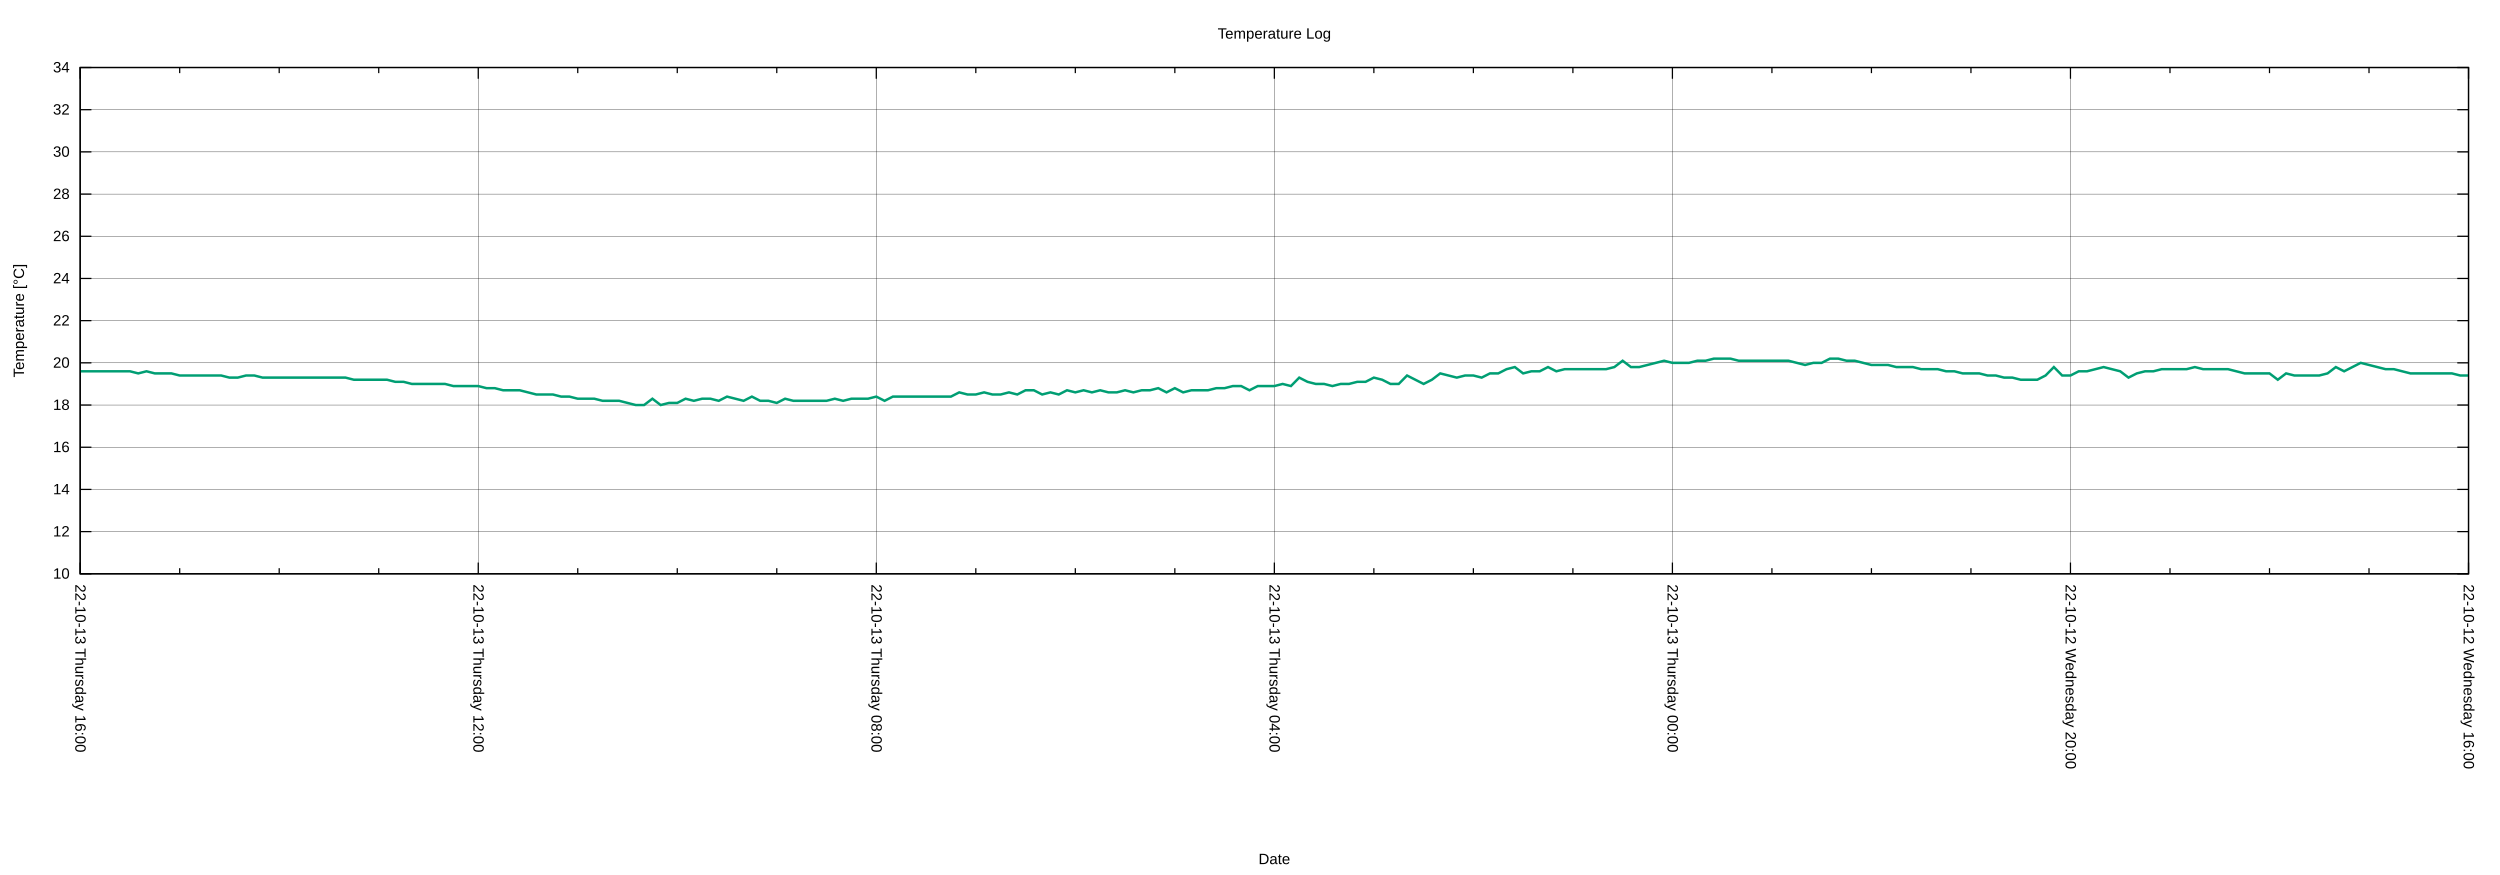
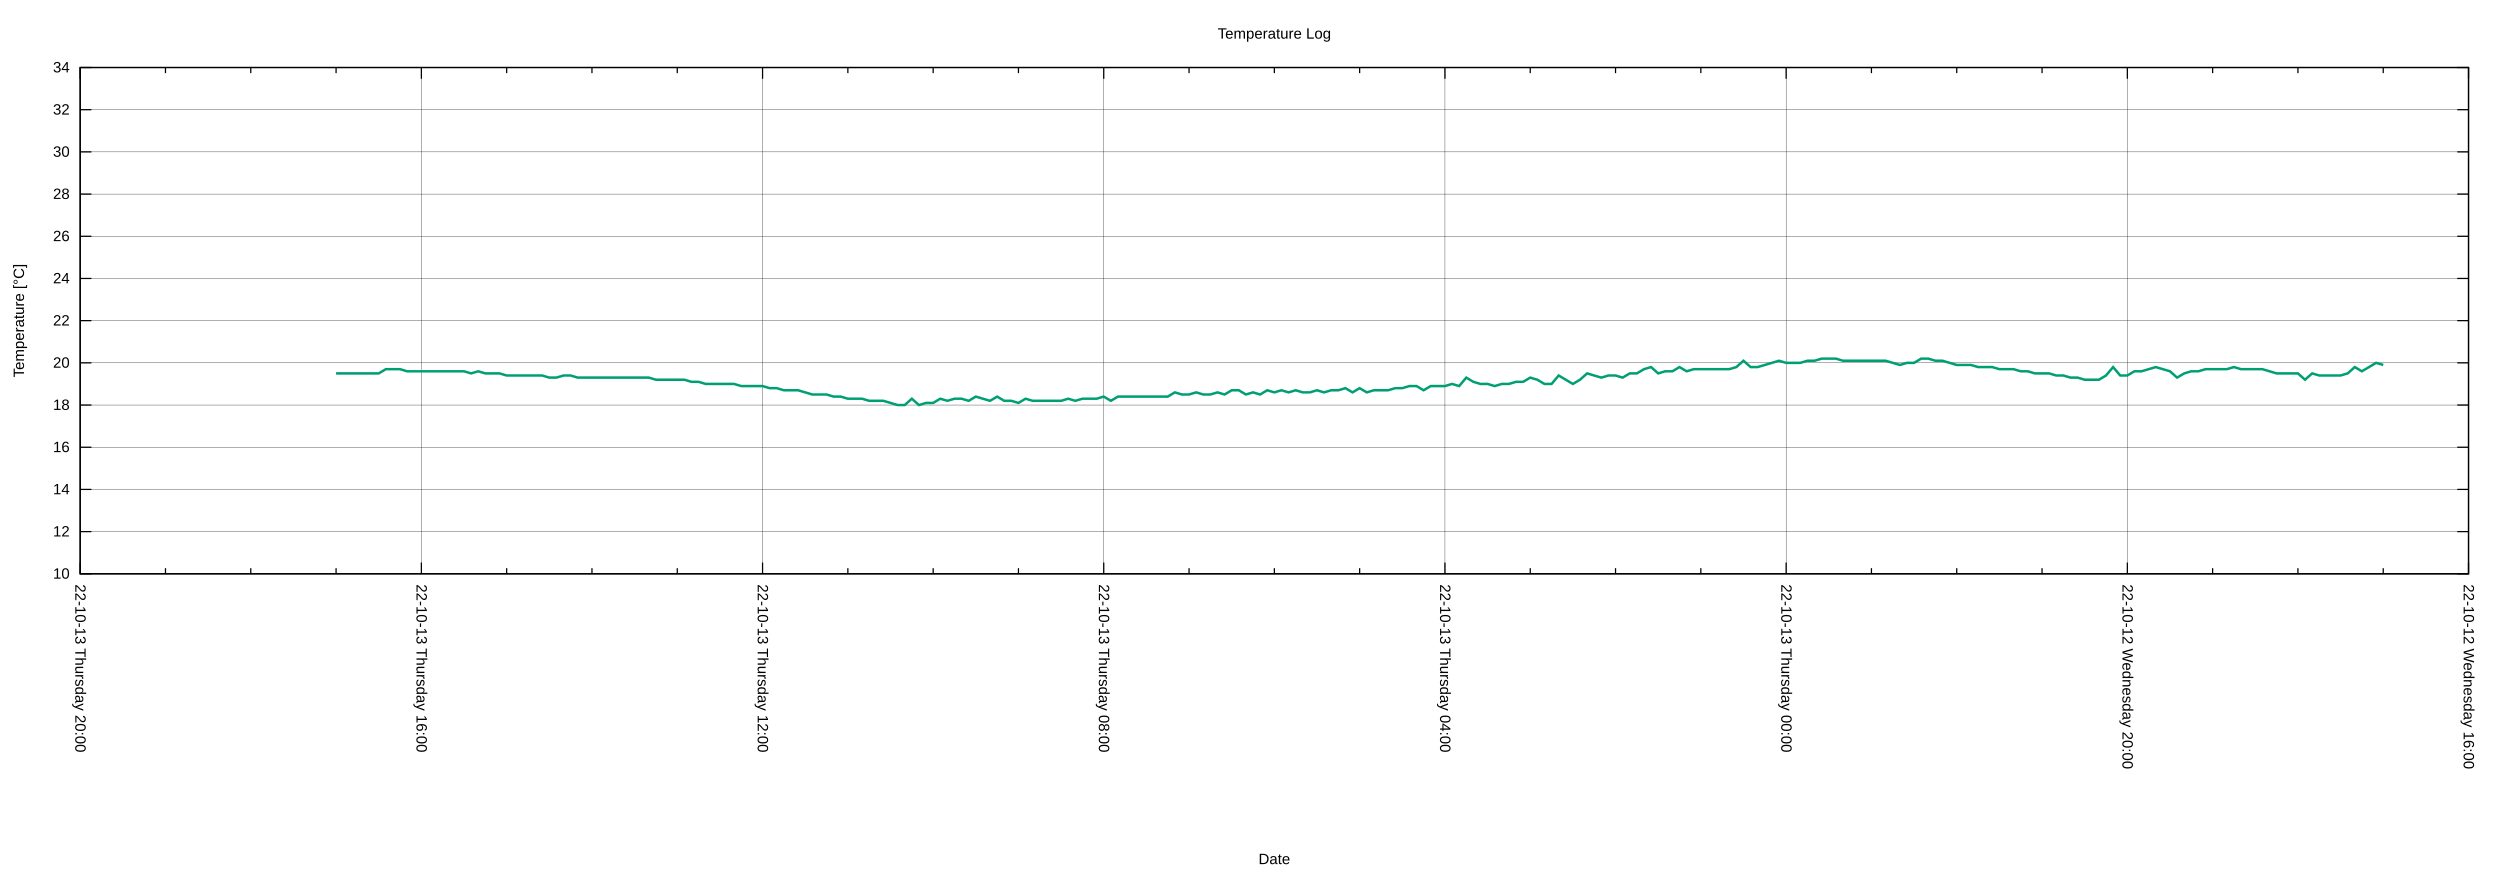
<svg xmlns="http://www.w3.org/2000/svg" xmlns:xlink="http://www.w3.org/1999/xlink" width="2000" height="700" viewBox="0 0 2000 700">
  <g id="gnuplot_canvas">
    <rect x="0" y="0" width="2000" height="700" fill="none" />
    <defs>
      <circle id="gpDot" r="0.5" stroke-width="0.5" stroke="currentColor" />
      <path id="gpPt0" stroke-width="0.222" stroke="currentColor" d="M-1,0 h2 M0,-1 v2" />
      <path id="gpPt1" stroke-width="0.222" stroke="currentColor" d="M-1,-1 L1,1 M1,-1 L-1,1" />
      <path id="gpPt2" stroke-width="0.222" stroke="currentColor" d="M-1,0 L1,0 M0,-1 L0,1 M-1,-1 L1,1 M-1,1 L1,-1" />
      <rect id="gpPt3" stroke-width="0.222" stroke="currentColor" x="-1" y="-1" width="2" height="2" />
      <rect id="gpPt4" stroke-width="0.222" stroke="currentColor" fill="currentColor" x="-1" y="-1" width="2" height="2" />
      <circle id="gpPt5" stroke-width="0.222" stroke="currentColor" cx="0" cy="0" r="1" />
      <use xlink:href="#gpPt5" id="gpPt6" fill="currentColor" stroke="none" />
      <path id="gpPt7" stroke-width="0.222" stroke="currentColor" d="M0,-1.33 L-1.33,0.67 L1.33,0.67 z" />
      <use xlink:href="#gpPt7" id="gpPt8" fill="currentColor" stroke="none" />
      <use xlink:href="#gpPt7" id="gpPt9" stroke="currentColor" transform="rotate(180)" />
      <use xlink:href="#gpPt9" id="gpPt10" fill="currentColor" stroke="none" />
      <use xlink:href="#gpPt3" id="gpPt11" stroke="currentColor" transform="rotate(45)" />
      <use xlink:href="#gpPt11" id="gpPt12" fill="currentColor" stroke="none" />
      <path id="gpPt13" stroke-width="0.222" stroke="currentColor" d="M0,1.330 L1.265,0.411 L0.782,-1.067 L-0.782,-1.076 L-1.265,0.411 z" />
      <use xlink:href="#gpPt13" id="gpPt14" fill="currentColor" stroke="none" />
      <filter id="textbox" filterUnits="objectBoundingBox" x="0" y="0" height="1" width="1">
        <feFlood flood-color="white" flood-opacity="1" result="bgnd" />
        <feComposite in="SourceGraphic" in2="bgnd" operator="atop" />
      </filter>
      <filter id="greybox" filterUnits="objectBoundingBox" x="0" y="0" height="1" width="1">
        <feFlood flood-color="lightgrey" flood-opacity="1" result="grey" />
        <feComposite in="SourceGraphic" in2="grey" operator="atop" />
      </filter>
    </defs>
    <g fill="none" color="white" stroke="currentColor" stroke-width="1.00" stroke-linecap="butt" stroke-linejoin="miter">
</g>
    <g fill="none" color="black" stroke="currentColor" stroke-width="1.00" stroke-linecap="butt" stroke-linejoin="miter">
</g>
    <g fill="none" color="black" stroke="black" stroke-width="0.25" stroke-linecap="butt" stroke-linejoin="miter">
</g>
    <g fill="none" color="black" stroke="currentColor" stroke-width="0.25" stroke-linecap="butt" stroke-linejoin="miter">
      <path stroke="black" class="gridline" d="M64.14,459.04 L1974.82,459.04  " />
    </g>
    <g fill="none" color="black" stroke="black" stroke-width="1.00" stroke-linecap="butt" stroke-linejoin="miter">
</g>
    <g fill="none" color="black" stroke="currentColor" stroke-width="1.00" stroke-linecap="butt" stroke-linejoin="miter">
      <path stroke="black" d="M64.14,459.04 L73.14,459.04 M1974.82,459.04 L1965.82,459.04  " />
      <g transform="translate(55.75,462.94)" stroke="none" fill="black" font-family="Arial" font-size="12.00" text-anchor="end">
        <text>
          <tspan font-family="Arial"> 10</tspan>
        </text>
      </g>
    </g>
    <g fill="none" color="black" stroke="currentColor" stroke-width="1.00" stroke-linecap="butt" stroke-linejoin="miter">
</g>
    <g fill="none" color="black" stroke="black" stroke-width="0.25" stroke-linecap="butt" stroke-linejoin="miter">
</g>
    <g fill="none" color="black" stroke="currentColor" stroke-width="0.25" stroke-linecap="butt" stroke-linejoin="miter">
      <path stroke="black" class="gridline" d="M64.14,425.29 L1974.82,425.29  " />
    </g>
    <g fill="none" color="black" stroke="black" stroke-width="1.00" stroke-linecap="butt" stroke-linejoin="miter">
</g>
    <g fill="none" color="black" stroke="currentColor" stroke-width="1.00" stroke-linecap="butt" stroke-linejoin="miter">
      <path stroke="black" d="M64.14,425.29 L73.14,425.29 M1974.82,425.29 L1965.82,425.29  " />
      <g transform="translate(55.75,429.19)" stroke="none" fill="black" font-family="Arial" font-size="12.00" text-anchor="end">
        <text>
          <tspan font-family="Arial"> 12</tspan>
        </text>
      </g>
    </g>
    <g fill="none" color="black" stroke="currentColor" stroke-width="1.00" stroke-linecap="butt" stroke-linejoin="miter">
</g>
    <g fill="none" color="black" stroke="black" stroke-width="0.25" stroke-linecap="butt" stroke-linejoin="miter">
</g>
    <g fill="none" color="black" stroke="currentColor" stroke-width="0.25" stroke-linecap="butt" stroke-linejoin="miter">
      <path stroke="black" class="gridline" d="M64.14,391.53 L1974.82,391.53  " />
    </g>
    <g fill="none" color="black" stroke="black" stroke-width="1.00" stroke-linecap="butt" stroke-linejoin="miter">
</g>
    <g fill="none" color="black" stroke="currentColor" stroke-width="1.00" stroke-linecap="butt" stroke-linejoin="miter">
      <path stroke="black" d="M64.14,391.53 L73.14,391.53 M1974.82,391.53 L1965.82,391.53  " />
      <g transform="translate(55.75,395.43)" stroke="none" fill="black" font-family="Arial" font-size="12.00" text-anchor="end">
        <text>
          <tspan font-family="Arial"> 14</tspan>
        </text>
      </g>
    </g>
    <g fill="none" color="black" stroke="currentColor" stroke-width="1.00" stroke-linecap="butt" stroke-linejoin="miter">
</g>
    <g fill="none" color="black" stroke="black" stroke-width="0.25" stroke-linecap="butt" stroke-linejoin="miter">
</g>
    <g fill="none" color="black" stroke="currentColor" stroke-width="0.25" stroke-linecap="butt" stroke-linejoin="miter">
      <path stroke="black" class="gridline" d="M64.14,357.78 L1974.82,357.78  " />
    </g>
    <g fill="none" color="black" stroke="black" stroke-width="1.00" stroke-linecap="butt" stroke-linejoin="miter">
</g>
    <g fill="none" color="black" stroke="currentColor" stroke-width="1.00" stroke-linecap="butt" stroke-linejoin="miter">
      <path stroke="black" d="M64.14,357.78 L73.14,357.78 M1974.82,357.78 L1965.82,357.78  " />
      <g transform="translate(55.75,361.68)" stroke="none" fill="black" font-family="Arial" font-size="12.00" text-anchor="end">
        <text>
          <tspan font-family="Arial"> 16</tspan>
        </text>
      </g>
    </g>
    <g fill="none" color="black" stroke="currentColor" stroke-width="1.00" stroke-linecap="butt" stroke-linejoin="miter">
</g>
    <g fill="none" color="black" stroke="black" stroke-width="0.25" stroke-linecap="butt" stroke-linejoin="miter">
</g>
    <g fill="none" color="black" stroke="currentColor" stroke-width="0.25" stroke-linecap="butt" stroke-linejoin="miter">
      <path stroke="black" class="gridline" d="M64.14,324.03 L1974.82,324.03  " />
    </g>
    <g fill="none" color="black" stroke="black" stroke-width="1.00" stroke-linecap="butt" stroke-linejoin="miter">
</g>
    <g fill="none" color="black" stroke="currentColor" stroke-width="1.00" stroke-linecap="butt" stroke-linejoin="miter">
      <path stroke="black" d="M64.14,324.03 L73.14,324.03 M1974.82,324.03 L1965.82,324.03  " />
      <g transform="translate(55.75,327.93)" stroke="none" fill="black" font-family="Arial" font-size="12.00" text-anchor="end">
        <text>
          <tspan font-family="Arial"> 18</tspan>
        </text>
      </g>
    </g>
    <g fill="none" color="black" stroke="currentColor" stroke-width="1.00" stroke-linecap="butt" stroke-linejoin="miter">
</g>
    <g fill="none" color="black" stroke="black" stroke-width="0.25" stroke-linecap="butt" stroke-linejoin="miter">
</g>
    <g fill="none" color="black" stroke="currentColor" stroke-width="0.25" stroke-linecap="butt" stroke-linejoin="miter">
      <path stroke="black" class="gridline" d="M64.14,290.28 L1974.82,290.28  " />
    </g>
    <g fill="none" color="black" stroke="black" stroke-width="1.00" stroke-linecap="butt" stroke-linejoin="miter">
</g>
    <g fill="none" color="black" stroke="currentColor" stroke-width="1.00" stroke-linecap="butt" stroke-linejoin="miter">
      <path stroke="black" d="M64.14,290.28 L73.14,290.28 M1974.82,290.28 L1965.82,290.28  " />
      <g transform="translate(55.75,294.18)" stroke="none" fill="black" font-family="Arial" font-size="12.00" text-anchor="end">
        <text>
          <tspan font-family="Arial"> 20</tspan>
        </text>
      </g>
    </g>
    <g fill="none" color="black" stroke="currentColor" stroke-width="1.00" stroke-linecap="butt" stroke-linejoin="miter">
</g>
    <g fill="none" color="black" stroke="black" stroke-width="0.25" stroke-linecap="butt" stroke-linejoin="miter">
</g>
    <g fill="none" color="black" stroke="currentColor" stroke-width="0.25" stroke-linecap="butt" stroke-linejoin="miter">
      <path stroke="black" class="gridline" d="M64.14,256.52 L1974.82,256.52  " />
    </g>
    <g fill="none" color="black" stroke="black" stroke-width="1.00" stroke-linecap="butt" stroke-linejoin="miter">
</g>
    <g fill="none" color="black" stroke="currentColor" stroke-width="1.00" stroke-linecap="butt" stroke-linejoin="miter">
      <path stroke="black" d="M64.14,256.52 L73.14,256.52 M1974.82,256.52 L1965.82,256.52  " />
      <g transform="translate(55.75,260.42)" stroke="none" fill="black" font-family="Arial" font-size="12.00" text-anchor="end">
        <text>
          <tspan font-family="Arial"> 22</tspan>
        </text>
      </g>
    </g>
    <g fill="none" color="black" stroke="currentColor" stroke-width="1.00" stroke-linecap="butt" stroke-linejoin="miter">
</g>
    <g fill="none" color="black" stroke="black" stroke-width="0.25" stroke-linecap="butt" stroke-linejoin="miter">
</g>
    <g fill="none" color="black" stroke="currentColor" stroke-width="0.25" stroke-linecap="butt" stroke-linejoin="miter">
      <path stroke="black" class="gridline" d="M64.14,222.77 L1974.82,222.77  " />
    </g>
    <g fill="none" color="black" stroke="black" stroke-width="1.00" stroke-linecap="butt" stroke-linejoin="miter">
</g>
    <g fill="none" color="black" stroke="currentColor" stroke-width="1.00" stroke-linecap="butt" stroke-linejoin="miter">
      <path stroke="black" d="M64.14,222.77 L73.14,222.77 M1974.82,222.77 L1965.82,222.77  " />
      <g transform="translate(55.75,226.67)" stroke="none" fill="black" font-family="Arial" font-size="12.00" text-anchor="end">
        <text>
          <tspan font-family="Arial"> 24</tspan>
        </text>
      </g>
    </g>
    <g fill="none" color="black" stroke="currentColor" stroke-width="1.00" stroke-linecap="butt" stroke-linejoin="miter">
</g>
    <g fill="none" color="black" stroke="black" stroke-width="0.25" stroke-linecap="butt" stroke-linejoin="miter">
</g>
    <g fill="none" color="black" stroke="currentColor" stroke-width="0.25" stroke-linecap="butt" stroke-linejoin="miter">
      <path stroke="black" class="gridline" d="M64.14,189.02 L1974.82,189.02  " />
    </g>
    <g fill="none" color="black" stroke="black" stroke-width="1.00" stroke-linecap="butt" stroke-linejoin="miter">
</g>
    <g fill="none" color="black" stroke="currentColor" stroke-width="1.00" stroke-linecap="butt" stroke-linejoin="miter">
      <path stroke="black" d="M64.14,189.02 L73.14,189.02 M1974.82,189.02 L1965.82,189.02  " />
      <g transform="translate(55.75,192.92)" stroke="none" fill="black" font-family="Arial" font-size="12.00" text-anchor="end">
        <text>
          <tspan font-family="Arial"> 26</tspan>
        </text>
      </g>
    </g>
    <g fill="none" color="black" stroke="currentColor" stroke-width="1.00" stroke-linecap="butt" stroke-linejoin="miter">
</g>
    <g fill="none" color="black" stroke="black" stroke-width="0.25" stroke-linecap="butt" stroke-linejoin="miter">
</g>
    <g fill="none" color="black" stroke="currentColor" stroke-width="0.25" stroke-linecap="butt" stroke-linejoin="miter">
      <path stroke="black" class="gridline" d="M64.14,155.27 L1974.82,155.27  " />
    </g>
    <g fill="none" color="black" stroke="black" stroke-width="1.00" stroke-linecap="butt" stroke-linejoin="miter">
</g>
    <g fill="none" color="black" stroke="currentColor" stroke-width="1.00" stroke-linecap="butt" stroke-linejoin="miter">
      <path stroke="black" d="M64.14,155.27 L73.14,155.27 M1974.82,155.27 L1965.82,155.27  " />
      <g transform="translate(55.75,159.17)" stroke="none" fill="black" font-family="Arial" font-size="12.00" text-anchor="end">
        <text>
          <tspan font-family="Arial"> 28</tspan>
        </text>
      </g>
    </g>
    <g fill="none" color="black" stroke="currentColor" stroke-width="1.00" stroke-linecap="butt" stroke-linejoin="miter">
</g>
    <g fill="none" color="black" stroke="black" stroke-width="0.25" stroke-linecap="butt" stroke-linejoin="miter">
</g>
    <g fill="none" color="black" stroke="currentColor" stroke-width="0.25" stroke-linecap="butt" stroke-linejoin="miter">
      <path stroke="black" class="gridline" d="M64.14,121.51 L1974.82,121.51  " />
    </g>
    <g fill="none" color="black" stroke="black" stroke-width="1.00" stroke-linecap="butt" stroke-linejoin="miter">
</g>
    <g fill="none" color="black" stroke="currentColor" stroke-width="1.00" stroke-linecap="butt" stroke-linejoin="miter">
      <path stroke="black" d="M64.14,121.51 L73.14,121.51 M1974.82,121.51 L1965.82,121.51  " />
      <g transform="translate(55.75,125.41)" stroke="none" fill="black" font-family="Arial" font-size="12.00" text-anchor="end">
        <text>
          <tspan font-family="Arial"> 30</tspan>
        </text>
      </g>
    </g>
    <g fill="none" color="black" stroke="currentColor" stroke-width="1.00" stroke-linecap="butt" stroke-linejoin="miter">
</g>
    <g fill="none" color="black" stroke="black" stroke-width="0.25" stroke-linecap="butt" stroke-linejoin="miter">
</g>
    <g fill="none" color="black" stroke="currentColor" stroke-width="0.25" stroke-linecap="butt" stroke-linejoin="miter">
      <path stroke="black" class="gridline" d="M64.14,87.76 L1974.82,87.76  " />
    </g>
    <g fill="none" color="black" stroke="black" stroke-width="1.00" stroke-linecap="butt" stroke-linejoin="miter">
</g>
    <g fill="none" color="black" stroke="currentColor" stroke-width="1.00" stroke-linecap="butt" stroke-linejoin="miter">
      <path stroke="black" d="M64.14,87.76 L73.14,87.76 M1974.82,87.76 L1965.82,87.76  " />
      <g transform="translate(55.75,91.66)" stroke="none" fill="black" font-family="Arial" font-size="12.00" text-anchor="end">
        <text>
          <tspan font-family="Arial"> 32</tspan>
        </text>
      </g>
    </g>
    <g fill="none" color="black" stroke="currentColor" stroke-width="1.00" stroke-linecap="butt" stroke-linejoin="miter">
</g>
    <g fill="none" color="black" stroke="black" stroke-width="0.25" stroke-linecap="butt" stroke-linejoin="miter">
</g>
    <g fill="none" color="black" stroke="currentColor" stroke-width="0.25" stroke-linecap="butt" stroke-linejoin="miter">
      <path stroke="black" class="gridline" d="M64.14,54.01 L1974.82,54.01  " />
    </g>
    <g fill="none" color="black" stroke="black" stroke-width="1.00" stroke-linecap="butt" stroke-linejoin="miter">
</g>
    <g fill="none" color="black" stroke="currentColor" stroke-width="1.00" stroke-linecap="butt" stroke-linejoin="miter">
      <path stroke="black" d="M64.14,54.01 L73.14,54.01 M1974.82,54.01 L1965.82,54.01  " />
      <g transform="translate(55.75,57.91)" stroke="none" fill="black" font-family="Arial" font-size="12.00" text-anchor="end">
        <text>
          <tspan font-family="Arial"> 34</tspan>
        </text>
      </g>
    </g>
    <g fill="none" color="black" stroke="currentColor" stroke-width="1.00" stroke-linecap="butt" stroke-linejoin="miter">
</g>
    <g fill="none" color="black" stroke="black" stroke-width="0.25" stroke-linecap="butt" stroke-linejoin="miter">
</g>
    <g fill="none" color="black" stroke="currentColor" stroke-width="0.25" stroke-linecap="butt" stroke-linejoin="miter">
      <path stroke="black" class="gridline" d="M1974.82,459.04 L1974.82,54.01  " />
    </g>
    <g fill="none" color="black" stroke="black" stroke-width="1.00" stroke-linecap="butt" stroke-linejoin="miter">
</g>
    <g fill="none" color="black" stroke="currentColor" stroke-width="1.00" stroke-linecap="butt" stroke-linejoin="miter">
      <path stroke="black" d="M1974.82,459.04 L1974.82,450.04 M1974.82,54.01 L1974.82,63.01  " />
      <g transform="translate(1970.92,467.43) rotate(90)" stroke="none" fill="black" font-family="Arial" font-size="12.00" text-anchor="start">
        <text>
          <tspan font-family="Arial">22-10-12 Wednesday 16:00</tspan>
        </text>
      </g>
    </g>
    <g fill="none" color="black" stroke="currentColor" stroke-width="1.00" stroke-linecap="butt" stroke-linejoin="miter">
-       <path stroke="black" d="M1895.21,459.04 L1895.21,454.54 M1895.21,54.01 L1895.21,58.51 M1815.60,459.04 L1815.60,454.54 M1815.60,54.01 L1815.60,58.51   M1735.99,459.04 L1735.99,454.54 M1735.99,54.01 L1735.99,58.51  " />
-     </g>
-     <g fill="none" color="black" stroke="black" stroke-width="0.25" stroke-linecap="butt" stroke-linejoin="miter">
- </g>
-     <g fill="none" color="black" stroke="currentColor" stroke-width="0.25" stroke-linecap="butt" stroke-linejoin="miter">
-       <path stroke="black" class="gridline" d="M1656.37,459.04 L1656.37,54.01  " />
-     </g>
-     <g fill="none" color="black" stroke="black" stroke-width="1.00" stroke-linecap="butt" stroke-linejoin="miter">
- </g>
-     <g fill="none" color="black" stroke="currentColor" stroke-width="1.00" stroke-linecap="butt" stroke-linejoin="miter">
-       <path stroke="black" d="M1656.37,459.04 L1656.37,450.04 M1656.37,54.01 L1656.37,63.01  " />
-       <g transform="translate(1652.47,467.43) rotate(90)" stroke="none" fill="black" font-family="Arial" font-size="12.00" text-anchor="start">
+       <path stroke="black" d="M1906.58,459.04 L1906.58,454.54 M1906.58,54.01 L1906.58,58.51 M1838.34,459.04 L1838.34,454.54 M1838.34,54.01 L1838.34,58.51   M1770.10,459.04 L1770.10,454.54 M1770.10,54.01 L1770.10,58.51  " />
+     </g>
+     <g fill="none" color="black" stroke="black" stroke-width="0.25" stroke-linecap="butt" stroke-linejoin="miter">
+ </g>
+     <g fill="none" color="black" stroke="currentColor" stroke-width="0.25" stroke-linecap="butt" stroke-linejoin="miter">
+       <path stroke="black" class="gridline" d="M1701.87,459.04 L1701.87,54.01  " />
+     </g>
+     <g fill="none" color="black" stroke="black" stroke-width="1.00" stroke-linecap="butt" stroke-linejoin="miter">
+ </g>
+     <g fill="none" color="black" stroke="currentColor" stroke-width="1.00" stroke-linecap="butt" stroke-linejoin="miter">
+       <path stroke="black" d="M1701.87,459.04 L1701.87,450.04 M1701.87,54.01 L1701.87,63.01  " />
+       <g transform="translate(1697.97,467.43) rotate(90)" stroke="none" fill="black" font-family="Arial" font-size="12.00" text-anchor="start">
        <text>
          <tspan font-family="Arial">22-10-12 Wednesday 20:00</tspan>
        </text>
      </g>
    </g>
    <g fill="none" color="black" stroke="currentColor" stroke-width="1.00" stroke-linecap="butt" stroke-linejoin="miter">
-       <path stroke="black" d="M1576.76,459.04 L1576.76,454.54 M1576.76,54.01 L1576.76,58.51 M1497.15,459.04 L1497.15,454.54 M1497.15,54.01 L1497.15,58.51   M1417.54,459.04 L1417.54,454.54 M1417.54,54.01 L1417.54,58.51  " />
-     </g>
-     <g fill="none" color="black" stroke="black" stroke-width="0.25" stroke-linecap="butt" stroke-linejoin="miter">
- </g>
-     <g fill="none" color="black" stroke="currentColor" stroke-width="0.25" stroke-linecap="butt" stroke-linejoin="miter">
-       <path stroke="black" class="gridline" d="M1337.93,459.04 L1337.93,54.01  " />
-     </g>
-     <g fill="none" color="black" stroke="black" stroke-width="1.00" stroke-linecap="butt" stroke-linejoin="miter">
- </g>
-     <g fill="none" color="black" stroke="currentColor" stroke-width="1.00" stroke-linecap="butt" stroke-linejoin="miter">
-       <path stroke="black" d="M1337.93,459.04 L1337.93,450.04 M1337.93,54.01 L1337.93,63.01  " />
-       <g transform="translate(1334.03,467.43) rotate(90)" stroke="none" fill="black" font-family="Arial" font-size="12.00" text-anchor="start">
+       <path stroke="black" d="M1633.63,459.04 L1633.63,454.54 M1633.63,54.01 L1633.63,58.51 M1565.39,459.04 L1565.39,454.54 M1565.39,54.01 L1565.39,58.51   M1497.15,459.04 L1497.15,454.54 M1497.15,54.01 L1497.15,58.51  " />
+     </g>
+     <g fill="none" color="black" stroke="black" stroke-width="0.25" stroke-linecap="butt" stroke-linejoin="miter">
+ </g>
+     <g fill="none" color="black" stroke="currentColor" stroke-width="0.25" stroke-linecap="butt" stroke-linejoin="miter">
+       <path stroke="black" class="gridline" d="M1428.91,459.04 L1428.91,54.01  " />
+     </g>
+     <g fill="none" color="black" stroke="black" stroke-width="1.00" stroke-linecap="butt" stroke-linejoin="miter">
+ </g>
+     <g fill="none" color="black" stroke="currentColor" stroke-width="1.00" stroke-linecap="butt" stroke-linejoin="miter">
+       <path stroke="black" d="M1428.91,459.04 L1428.91,450.04 M1428.91,54.01 L1428.91,63.01  " />
+       <g transform="translate(1425.01,467.43) rotate(90)" stroke="none" fill="black" font-family="Arial" font-size="12.00" text-anchor="start">
        <text>
          <tspan font-family="Arial">22-10-13 Thursday 00:00</tspan>
        </text>
      </g>
    </g>
    <g fill="none" color="black" stroke="currentColor" stroke-width="1.00" stroke-linecap="butt" stroke-linejoin="miter">
-       <path stroke="black" d="M1258.32,459.04 L1258.32,454.54 M1258.32,54.01 L1258.32,58.51 M1178.70,459.04 L1178.70,454.54 M1178.70,54.01 L1178.70,58.51   M1099.09,459.04 L1099.09,454.54 M1099.09,54.01 L1099.09,58.51  " />
-     </g>
-     <g fill="none" color="black" stroke="black" stroke-width="0.25" stroke-linecap="butt" stroke-linejoin="miter">
- </g>
-     <g fill="none" color="black" stroke="currentColor" stroke-width="0.25" stroke-linecap="butt" stroke-linejoin="miter">
-       <path stroke="black" class="gridline" d="M1019.48,459.04 L1019.48,54.01  " />
-     </g>
-     <g fill="none" color="black" stroke="black" stroke-width="1.00" stroke-linecap="butt" stroke-linejoin="miter">
- </g>
-     <g fill="none" color="black" stroke="currentColor" stroke-width="1.00" stroke-linecap="butt" stroke-linejoin="miter">
-       <path stroke="black" d="M1019.48,459.04 L1019.48,450.04 M1019.48,54.01 L1019.48,63.01  " />
-       <g transform="translate(1015.58,467.43) rotate(90)" stroke="none" fill="black" font-family="Arial" font-size="12.00" text-anchor="start">
+       <path stroke="black" d="M1360.67,459.04 L1360.67,454.54 M1360.67,54.01 L1360.67,58.51 M1292.43,459.04 L1292.43,454.54 M1292.43,54.01 L1292.43,58.51   M1224.20,459.04 L1224.20,454.54 M1224.20,54.01 L1224.20,58.51  " />
+     </g>
+     <g fill="none" color="black" stroke="black" stroke-width="0.25" stroke-linecap="butt" stroke-linejoin="miter">
+ </g>
+     <g fill="none" color="black" stroke="currentColor" stroke-width="0.25" stroke-linecap="butt" stroke-linejoin="miter">
+       <path stroke="black" class="gridline" d="M1155.96,459.04 L1155.96,54.01  " />
+     </g>
+     <g fill="none" color="black" stroke="black" stroke-width="1.00" stroke-linecap="butt" stroke-linejoin="miter">
+ </g>
+     <g fill="none" color="black" stroke="currentColor" stroke-width="1.00" stroke-linecap="butt" stroke-linejoin="miter">
+       <path stroke="black" d="M1155.96,459.04 L1155.96,450.04 M1155.96,54.01 L1155.96,63.01  " />
+       <g transform="translate(1152.06,467.43) rotate(90)" stroke="none" fill="black" font-family="Arial" font-size="12.00" text-anchor="start">
        <text>
          <tspan font-family="Arial">22-10-13 Thursday 04:00</tspan>
        </text>
      </g>
    </g>
    <g fill="none" color="black" stroke="currentColor" stroke-width="1.00" stroke-linecap="butt" stroke-linejoin="miter">
-       <path stroke="black" d="M939.87,459.04 L939.87,454.54 M939.87,54.01 L939.87,58.51 M860.26,459.04 L860.26,454.54 M860.26,54.01 L860.26,58.51   M780.65,459.04 L780.65,454.54 M780.65,54.01 L780.65,58.51  " />
-     </g>
-     <g fill="none" color="black" stroke="black" stroke-width="0.25" stroke-linecap="butt" stroke-linejoin="miter">
- </g>
-     <g fill="none" color="black" stroke="currentColor" stroke-width="0.25" stroke-linecap="butt" stroke-linejoin="miter">
-       <path stroke="black" class="gridline" d="M701.03,459.04 L701.03,54.01  " />
-     </g>
-     <g fill="none" color="black" stroke="black" stroke-width="1.00" stroke-linecap="butt" stroke-linejoin="miter">
- </g>
-     <g fill="none" color="black" stroke="currentColor" stroke-width="1.00" stroke-linecap="butt" stroke-linejoin="miter">
-       <path stroke="black" d="M701.03,459.04 L701.03,450.04 M701.03,54.01 L701.03,63.01  " />
-       <g transform="translate(697.13,467.43) rotate(90)" stroke="none" fill="black" font-family="Arial" font-size="12.00" text-anchor="start">
+       <path stroke="black" d="M1087.72,459.04 L1087.72,454.54 M1087.72,54.01 L1087.72,58.51 M1019.48,459.04 L1019.48,454.54 M1019.48,54.01 L1019.48,58.51   M951.24,459.04 L951.24,454.54 M951.24,54.01 L951.24,58.51  " />
+     </g>
+     <g fill="none" color="black" stroke="black" stroke-width="0.25" stroke-linecap="butt" stroke-linejoin="miter">
+ </g>
+     <g fill="none" color="black" stroke="currentColor" stroke-width="0.25" stroke-linecap="butt" stroke-linejoin="miter">
+       <path stroke="black" class="gridline" d="M883.00,459.04 L883.00,54.01  " />
+     </g>
+     <g fill="none" color="black" stroke="black" stroke-width="1.00" stroke-linecap="butt" stroke-linejoin="miter">
+ </g>
+     <g fill="none" color="black" stroke="currentColor" stroke-width="1.00" stroke-linecap="butt" stroke-linejoin="miter">
+       <path stroke="black" d="M883.00,459.04 L883.00,450.04 M883.00,54.01 L883.00,63.01  " />
+       <g transform="translate(879.10,467.43) rotate(90)" stroke="none" fill="black" font-family="Arial" font-size="12.00" text-anchor="start">
        <text>
          <tspan font-family="Arial">22-10-13 Thursday 08:00</tspan>
        </text>
      </g>
    </g>
    <g fill="none" color="black" stroke="currentColor" stroke-width="1.00" stroke-linecap="butt" stroke-linejoin="miter">
-       <path stroke="black" d="M621.42,459.04 L621.42,454.54 M621.42,54.01 L621.42,58.51 M541.81,459.04 L541.81,454.54 M541.81,54.01 L541.81,58.51   M462.20,459.04 L462.20,454.54 M462.20,54.01 L462.20,58.51  " />
-     </g>
-     <g fill="none" color="black" stroke="black" stroke-width="0.25" stroke-linecap="butt" stroke-linejoin="miter">
- </g>
-     <g fill="none" color="black" stroke="currentColor" stroke-width="0.25" stroke-linecap="butt" stroke-linejoin="miter">
-       <path stroke="black" class="gridline" d="M382.59,459.04 L382.59,54.01  " />
-     </g>
-     <g fill="none" color="black" stroke="black" stroke-width="1.00" stroke-linecap="butt" stroke-linejoin="miter">
- </g>
-     <g fill="none" color="black" stroke="currentColor" stroke-width="1.00" stroke-linecap="butt" stroke-linejoin="miter">
-       <path stroke="black" d="M382.59,459.04 L382.59,450.04 M382.59,54.01 L382.59,63.01  " />
-       <g transform="translate(378.69,467.43) rotate(90)" stroke="none" fill="black" font-family="Arial" font-size="12.00" text-anchor="start">
+       <path stroke="black" d="M814.76,459.04 L814.76,454.54 M814.76,54.01 L814.76,58.51 M746.53,459.04 L746.53,454.54 M746.53,54.01 L746.53,58.51   M678.29,459.04 L678.29,454.54 M678.29,54.01 L678.29,58.51  " />
+     </g>
+     <g fill="none" color="black" stroke="black" stroke-width="0.25" stroke-linecap="butt" stroke-linejoin="miter">
+ </g>
+     <g fill="none" color="black" stroke="currentColor" stroke-width="0.25" stroke-linecap="butt" stroke-linejoin="miter">
+       <path stroke="black" class="gridline" d="M610.05,459.04 L610.05,54.01  " />
+     </g>
+     <g fill="none" color="black" stroke="black" stroke-width="1.00" stroke-linecap="butt" stroke-linejoin="miter">
+ </g>
+     <g fill="none" color="black" stroke="currentColor" stroke-width="1.00" stroke-linecap="butt" stroke-linejoin="miter">
+       <path stroke="black" d="M610.05,459.04 L610.05,450.04 M610.05,54.01 L610.05,63.01  " />
+       <g transform="translate(606.15,467.43) rotate(90)" stroke="none" fill="black" font-family="Arial" font-size="12.00" text-anchor="start">
        <text>
          <tspan font-family="Arial">22-10-13 Thursday 12:00</tspan>
        </text>
      </g>
    </g>
    <g fill="none" color="black" stroke="currentColor" stroke-width="1.00" stroke-linecap="butt" stroke-linejoin="miter">
-       <path stroke="black" d="M302.98,459.04 L302.98,454.54 M302.98,54.01 L302.98,58.51 M223.36,459.04 L223.36,454.54 M223.36,54.01 L223.36,58.51   M143.75,459.04 L143.75,454.54 M143.75,54.01 L143.75,58.51  " />
+       <path stroke="black" d="M541.81,459.04 L541.81,454.54 M541.81,54.01 L541.81,58.51 M473.57,459.04 L473.57,454.54 M473.57,54.01 L473.57,58.51   M405.33,459.04 L405.33,454.54 M405.33,54.01 L405.33,58.51  " />
+     </g>
+     <g fill="none" color="black" stroke="black" stroke-width="0.25" stroke-linecap="butt" stroke-linejoin="miter">
+ </g>
+     <g fill="none" color="black" stroke="currentColor" stroke-width="0.25" stroke-linecap="butt" stroke-linejoin="miter">
+       <path stroke="black" class="gridline" d="M337.09,459.04 L337.09,54.01  " />
+     </g>
+     <g fill="none" color="black" stroke="black" stroke-width="1.00" stroke-linecap="butt" stroke-linejoin="miter">
+ </g>
+     <g fill="none" color="black" stroke="currentColor" stroke-width="1.00" stroke-linecap="butt" stroke-linejoin="miter">
+       <path stroke="black" d="M337.09,459.04 L337.09,450.04 M337.09,54.01 L337.09,63.01  " />
+       <g transform="translate(333.19,467.43) rotate(90)" stroke="none" fill="black" font-family="Arial" font-size="12.00" text-anchor="start">
+         <text>
+           <tspan font-family="Arial">22-10-13 Thursday 16:00</tspan>
+         </text>
+       </g>
+     </g>
+     <g fill="none" color="black" stroke="currentColor" stroke-width="1.00" stroke-linecap="butt" stroke-linejoin="miter">
+       <path stroke="black" d="M268.86,459.04 L268.86,454.54 M268.86,54.01 L268.86,58.51 M200.62,459.04 L200.62,454.54 M200.62,54.01 L200.62,58.51   M132.38,459.04 L132.38,454.54 M132.38,54.01 L132.38,58.51  " />
    </g>
    <g fill="none" color="black" stroke="black" stroke-width="0.25" stroke-linecap="butt" stroke-linejoin="miter">
</g>
    <g fill="none" color="black" stroke="currentColor" stroke-width="0.25" stroke-linecap="butt" stroke-linejoin="miter">
      <path stroke="black" class="gridline" d="M64.14,459.04 L64.14,54.01  " />
    </g>
    <g fill="none" color="black" stroke="black" stroke-width="1.00" stroke-linecap="butt" stroke-linejoin="miter">
</g>
    <g fill="none" color="black" stroke="currentColor" stroke-width="1.00" stroke-linecap="butt" stroke-linejoin="miter">
      <path stroke="black" d="M64.14,459.04 L64.14,450.04 M64.14,54.01 L64.14,63.01  " />
      <g transform="translate(60.24,467.43) rotate(90)" stroke="none" fill="black" font-family="Arial" font-size="12.00" text-anchor="start">
        <text>
-           <tspan font-family="Arial">22-10-13 Thursday 16:00</tspan>
+           <tspan font-family="Arial">22-10-13 Thursday 20:00</tspan>
        </text>
      </g>
    </g>
    <g fill="none" color="black" stroke="currentColor" stroke-width="1.00" stroke-linecap="butt" stroke-linejoin="miter">
</g>
    <g fill="none" color="black" stroke="currentColor" stroke-width="1.00" stroke-linecap="butt" stroke-linejoin="miter">
      <path stroke="black" d="M64.14,54.01 L64.14,459.04 L1974.82,459.04 L1974.82,54.01 L64.14,54.01 Z  " />
    </g>
    <g fill="none" color="black" stroke="currentColor" stroke-width="1.00" stroke-linecap="butt" stroke-linejoin="miter">
      <g transform="translate(19.18,256.53) rotate(270)" stroke="none" fill="black" font-family="Arial" font-size="12.00" text-anchor="middle">
        <text>
          <tspan font-family="Arial">Temperature [°C]</tspan>
        </text>
      </g>
    </g>
    <g fill="none" color="black" stroke="currentColor" stroke-width="1.00" stroke-linecap="butt" stroke-linejoin="miter">
      <g transform="translate(1019.48,691.30)" stroke="none" fill="black" font-family="Arial" font-size="12.00" text-anchor="middle">
        <text>
          <tspan font-family="Arial">Date</tspan>
        </text>
      </g>
    </g>
    <g fill="none" color="black" stroke="currentColor" stroke-width="1.00" stroke-linecap="butt" stroke-linejoin="miter">
</g>
    <g id="gnuplot_plot_1">
      <g fill="none" color="white" stroke="currentColor" stroke-width="2.00" stroke-linecap="butt" stroke-linejoin="miter">
</g>
      <g fill="none" color="black" stroke="currentColor" stroke-width="2.00" stroke-linecap="butt" stroke-linejoin="miter">
-         <path stroke="rgb(  0, 158, 115)" d="M64.14,297.03 L70.77,297.03 L77.41,297.03 L84.04,297.03 L90.68,297.03 L97.31,297.03 L103.95,297.03 L110.58,298.72   L117.21,297.03 L123.85,298.72 L130.48,298.72 L137.12,298.72 L143.75,300.40 L150.39,300.40 L157.02,300.40 L163.65,300.40   L170.29,300.40 L176.92,300.40 L183.56,302.09 L190.19,302.09 L196.83,300.40 L203.46,300.40 L210.09,302.09 L216.73,302.09   L223.36,302.09 L230.00,302.09 L236.63,302.09 L243.27,302.09 L249.90,302.09 L256.53,302.09 L263.17,302.09 L269.80,302.09   L276.44,302.09 L283.07,303.78 L289.71,303.78 L296.34,303.78 L302.98,303.78 L309.61,303.78 L316.24,305.47 L322.88,305.47   L329.51,307.15 L336.15,307.15 L342.78,307.15 L349.42,307.15 L356.05,307.15 L362.68,308.84 L369.32,308.84 L375.95,308.84   L382.59,308.84 L389.22,310.53 L395.86,310.53 L402.49,312.22 L409.12,312.22 L415.76,312.22 L422.39,313.90 L429.03,315.59   L435.66,315.59 L442.30,315.59 L448.93,317.28 L455.56,317.28 L462.20,318.97 L468.83,318.97 L475.47,318.97 L482.10,320.65   L488.74,320.65 L495.37,320.65 L502.00,322.34 L508.64,324.03 L515.27,324.03 L521.91,318.97 L528.54,324.03 L535.18,322.34   L541.81,322.34 L548.44,318.97 L555.08,320.65 L561.71,318.97 L568.35,318.97 L574.98,320.65 L581.62,317.28 L588.25,318.97   L594.88,320.65 L601.52,317.28 L608.15,320.65 L614.79,320.65 L621.42,322.34 L628.06,318.97 L634.69,320.65 L641.32,320.65   L647.96,320.65 L654.59,320.65 L661.23,320.65 L667.86,318.97 L674.50,320.65 L681.13,318.97 L687.76,318.97 L694.40,318.97   L701.03,317.28 L707.67,320.65 L714.30,317.28 L720.94,317.28 L727.57,317.28 L734.20,317.28 L740.84,317.28 L747.47,317.28   L754.11,317.28 L760.74,317.28 L767.38,313.90 L774.01,315.59 L780.65,315.59 L787.28,313.90 L793.91,315.59 L800.55,315.59   L807.18,313.90 L813.82,315.59 L820.45,312.22 L827.09,312.22 L833.72,315.59 L840.35,313.90 L846.99,315.59 L853.62,312.22   L860.26,313.90 L866.89,312.22 L873.53,313.90 L880.16,312.22 L886.79,313.90 L893.43,313.90 L900.06,312.22 L906.70,313.90   L913.33,312.22 L919.97,312.22 L926.60,310.53 L933.23,313.90 L939.87,310.53 L946.50,313.90 L953.14,312.22 L959.77,312.22   L966.41,312.22 L973.04,310.53 L979.67,310.53 L986.31,308.84 L992.94,308.84 L999.58,312.22 L1006.21,308.84 L1012.85,308.84   L1019.48,308.84 L1026.11,307.15 L1032.75,308.84 L1039.38,302.09 L1046.02,305.47 L1052.65,307.15 L1059.29,307.15 L1065.92,308.84   L1072.55,307.15 L1079.19,307.15 L1085.82,305.47 L1092.46,305.47 L1099.09,302.09 L1105.73,303.78 L1112.36,307.15 L1118.99,307.15   L1125.63,300.40 L1132.26,303.78 L1138.90,307.15 L1145.53,303.78 L1152.17,298.72 L1158.80,300.40 L1165.43,302.09 L1172.07,300.40   L1178.70,300.40 L1185.34,302.09 L1191.97,298.72 L1198.61,298.72 L1205.24,295.34 L1211.87,293.65 L1218.51,298.72 L1225.14,297.03   L1231.78,297.03 L1238.41,293.65 L1245.05,297.03 L1251.68,295.34 L1258.32,295.34 L1264.95,295.34 L1271.58,295.34 L1278.22,295.34   L1284.85,295.34 L1291.49,293.65 L1298.12,288.59 L1304.76,293.65 L1311.39,293.65 L1318.02,291.97 L1324.66,290.28 L1331.29,288.59   L1337.93,290.28 L1344.56,290.28 L1351.20,290.28 L1357.83,288.59 L1364.46,288.59 L1371.10,286.90 L1377.73,286.90 L1384.37,286.90   L1391.00,288.59 L1397.64,288.59 L1404.27,288.59 L1410.90,288.59 L1417.54,288.59 L1424.17,288.59 L1430.81,288.59 L1437.44,290.28   L1444.08,291.97 L1450.71,290.28 L1457.34,290.28 L1463.98,286.90 L1470.61,286.90 L1477.25,288.59 L1483.88,288.59 L1490.52,290.28   L1497.15,291.97 L1503.78,291.97 L1510.42,291.97 L1517.05,293.65 L1523.69,293.65 L1530.32,293.65 L1536.96,295.34 L1543.59,295.34   L1550.22,295.34 L1556.86,297.03 L1563.49,297.03 L1570.13,298.72 L1576.76,298.72 L1583.40,298.72 L1590.03,300.40 L1596.66,300.40   L1603.30,302.09 L1609.93,302.09 L1616.57,303.78 L1623.20,303.78 L1629.84,303.78 L1636.47,300.40 L1643.10,293.65 L1649.74,300.40   L1656.37,300.40 L1663.01,297.03 L1669.64,297.03 L1676.28,295.34 L1682.91,293.65 L1689.54,295.34 L1696.18,297.03 L1702.81,302.09   L1709.45,298.72 L1716.08,297.03 L1722.72,297.03 L1729.35,295.34 L1735.99,295.34 L1742.62,295.34 L1749.25,295.34 L1755.89,293.65   L1762.52,295.34 L1769.16,295.34 L1775.79,295.34 L1782.43,295.34 L1789.06,297.03 L1795.69,298.72 L1802.33,298.72 L1808.96,298.72   L1815.60,298.72 L1822.23,303.78 L1828.87,298.72 L1835.50,300.40 L1842.13,300.40 L1848.77,300.40 L1855.40,300.40 L1862.04,298.72   L1868.67,293.65 L1875.31,297.03 L1881.94,293.65 L1888.57,290.28 L1895.21,291.97 L1901.84,293.65 L1908.48,295.34 L1915.11,295.34   L1921.75,297.03 L1928.38,298.72 L1935.01,298.72 L1941.65,298.72 L1948.28,298.72 L1954.92,298.72 L1961.55,298.72 L1968.19,300.40   L1974.82,300.40  " />
+         <path stroke="rgb(  0, 158, 115)" d="M268.86,298.72 L274.54,298.72 L280.23,298.72 L285.92,298.72 L291.60,298.72 L297.29,298.72 L302.98,298.72 L308.66,295.34   L314.35,295.34 L320.03,295.34 L325.72,297.03 L331.41,297.03 L337.09,297.03 L342.78,297.03 L348.47,297.03 L354.15,297.03   L359.84,297.03 L365.53,297.03 L371.21,297.03 L376.90,298.72 L382.59,297.03 L388.27,298.72 L393.96,298.72 L399.65,298.72   L405.33,300.40 L411.02,300.40 L416.71,300.40 L422.39,300.40 L428.08,300.40 L433.77,300.40 L439.45,302.09 L445.14,302.09   L450.83,300.40 L456.51,300.40 L462.20,302.09 L467.88,302.09 L473.57,302.09 L479.26,302.09 L484.94,302.09 L490.63,302.09   L496.32,302.09 L502.00,302.09 L507.69,302.09 L513.38,302.09 L519.06,302.09 L524.75,303.78 L530.44,303.78 L536.12,303.78   L541.81,303.78 L547.50,303.78 L553.18,305.47 L558.87,305.47 L564.56,307.15 L570.24,307.15 L575.93,307.15 L581.62,307.15   L587.30,307.15 L592.99,308.84 L598.68,308.84 L604.36,308.84 L610.05,308.84 L615.74,310.53 L621.42,310.53 L627.11,312.22   L632.79,312.22 L638.48,312.22 L644.17,313.90 L649.85,315.59 L655.54,315.59 L661.23,315.59 L666.91,317.28 L672.60,317.28   L678.29,318.97 L683.97,318.97 L689.66,318.97 L695.35,320.65 L701.03,320.65 L706.72,320.65 L712.41,322.34 L718.09,324.03   L723.78,324.03 L729.47,318.97 L735.15,324.03 L740.84,322.34 L746.53,322.34 L752.21,318.97 L757.90,320.65 L763.59,318.97   L769.27,318.97 L774.96,320.65 L780.65,317.28 L786.33,318.97 L792.02,320.65 L797.70,317.28 L803.39,320.65 L809.08,320.65   L814.76,322.34 L820.45,318.97 L826.14,320.65 L831.82,320.65 L837.51,320.65 L843.20,320.65 L848.88,320.65 L854.57,318.97   L860.26,320.65 L865.94,318.97 L871.63,318.97 L877.32,318.97 L883.00,317.28 L888.69,320.65 L894.38,317.28 L900.06,317.28   L905.75,317.28 L911.44,317.28 L917.12,317.28 L922.81,317.28 L928.50,317.28 L934.18,317.28 L939.87,313.90 L945.55,315.59   L951.24,315.59 L956.93,313.90 L962.61,315.59 L968.30,315.59 L973.99,313.90 L979.67,315.59 L985.36,312.22 L991.05,312.22   L996.73,315.59 L1002.42,313.90 L1008.11,315.59 L1013.79,312.22 L1019.48,313.90 L1025.17,312.22 L1030.85,313.90 L1036.54,312.22   L1042.23,313.90 L1047.91,313.90 L1053.60,312.22 L1059.29,313.90 L1064.97,312.22 L1070.66,312.22 L1076.35,310.53 L1082.03,313.90   L1087.72,310.53 L1093.41,313.90 L1099.09,312.22 L1104.78,312.22 L1110.46,312.22 L1116.15,310.53 L1121.84,310.53 L1127.52,308.84   L1133.21,308.84 L1138.90,312.22 L1144.58,308.84 L1150.27,308.84 L1155.96,308.84 L1161.64,307.15 L1167.33,308.84 L1173.02,302.09   L1178.70,305.47 L1184.39,307.15 L1190.08,307.15 L1195.76,308.84 L1201.45,307.15 L1207.14,307.15 L1212.82,305.47 L1218.51,305.47   L1224.20,302.09 L1229.88,303.78 L1235.57,307.15 L1241.26,307.15 L1246.94,300.40 L1252.63,303.78 L1258.32,307.15 L1264.00,303.78   L1269.69,298.72 L1275.37,300.40 L1281.06,302.09 L1286.75,300.40 L1292.43,300.40 L1298.12,302.09 L1303.81,298.72 L1309.49,298.72   L1315.18,295.34 L1320.87,293.65 L1326.55,298.72 L1332.24,297.03 L1337.93,297.03 L1343.61,293.65 L1349.30,297.03 L1354.99,295.34   L1360.67,295.34 L1366.36,295.34 L1372.05,295.34 L1377.73,295.34 L1383.42,295.34 L1389.11,293.65 L1394.79,288.59 L1400.48,293.65   L1406.17,293.65 L1411.85,291.97 L1417.54,290.28 L1423.22,288.59 L1428.91,290.28 L1434.60,290.28 L1440.28,290.28 L1445.97,288.59   L1451.66,288.59 L1457.34,286.90 L1463.03,286.90 L1468.72,286.90 L1474.40,288.59 L1480.09,288.59 L1485.78,288.59 L1491.46,288.59   L1497.15,288.59 L1502.84,288.59 L1508.52,288.59 L1514.21,290.28 L1519.90,291.97 L1525.58,290.28 L1531.27,290.28 L1536.96,286.90   L1542.64,286.90 L1548.33,288.59 L1554.02,288.59 L1559.70,290.28 L1565.39,291.97 L1571.08,291.97 L1576.76,291.97 L1582.45,293.65   L1588.13,293.65 L1593.82,293.65 L1599.51,295.34 L1605.19,295.34 L1610.88,295.34 L1616.57,297.03 L1622.25,297.03 L1627.94,298.72   L1633.63,298.72 L1639.31,298.72 L1645.00,300.40 L1650.69,300.40 L1656.37,302.09 L1662.06,302.09 L1667.75,303.78 L1673.43,303.78   L1679.12,303.78 L1684.81,300.40 L1690.49,293.65 L1696.18,300.40 L1701.87,300.40 L1707.55,297.03 L1713.24,297.03 L1718.93,295.34   L1724.61,293.65 L1730.30,295.34 L1735.99,297.03 L1741.67,302.09 L1747.36,298.72 L1753.04,297.03 L1758.73,297.03 L1764.42,295.34   L1770.10,295.34 L1775.79,295.34 L1781.48,295.34 L1787.16,293.65 L1792.85,295.34 L1798.54,295.34 L1804.22,295.34 L1809.91,295.34   L1815.60,297.03 L1821.28,298.72 L1826.97,298.72 L1832.66,298.72 L1838.34,298.72 L1844.03,303.78 L1849.72,298.72 L1855.40,300.40   L1861.09,300.40 L1866.78,300.40 L1872.46,300.40 L1878.15,298.72 L1883.84,293.65 L1889.52,297.03 L1895.21,293.65 L1900.89,290.28   L1906.58,291.97  " />
      </g>
    </g>
    <g fill="none" color="black" stroke="currentColor" stroke-width="2.00" stroke-linecap="butt" stroke-linejoin="miter">
</g>
    <g fill="none" color="black" stroke="black" stroke-width="1.00" stroke-linecap="butt" stroke-linejoin="miter">
</g>
    <g fill="none" color="black" stroke="currentColor" stroke-width="1.00" stroke-linecap="butt" stroke-linejoin="miter">
      <path stroke="black" d="M64.14,54.01 L64.14,459.04 L1974.82,459.04 L1974.82,54.01 L64.14,54.01 Z  " />
    </g>
    <g fill="none" color="black" stroke="currentColor" stroke-width="1.00" stroke-linecap="butt" stroke-linejoin="miter">
      <g transform="translate(1019.48,30.91)" stroke="none" fill="black" font-family="Arial" font-size="12.00" text-anchor="middle">
        <text>
          <tspan font-family="Arial">Temperature Log</tspan>
        </text>
      </g>
    </g>
    <g fill="none" color="black" stroke="currentColor" stroke-width="1.00" stroke-linecap="butt" stroke-linejoin="miter">
</g>
  </g>
</svg>
